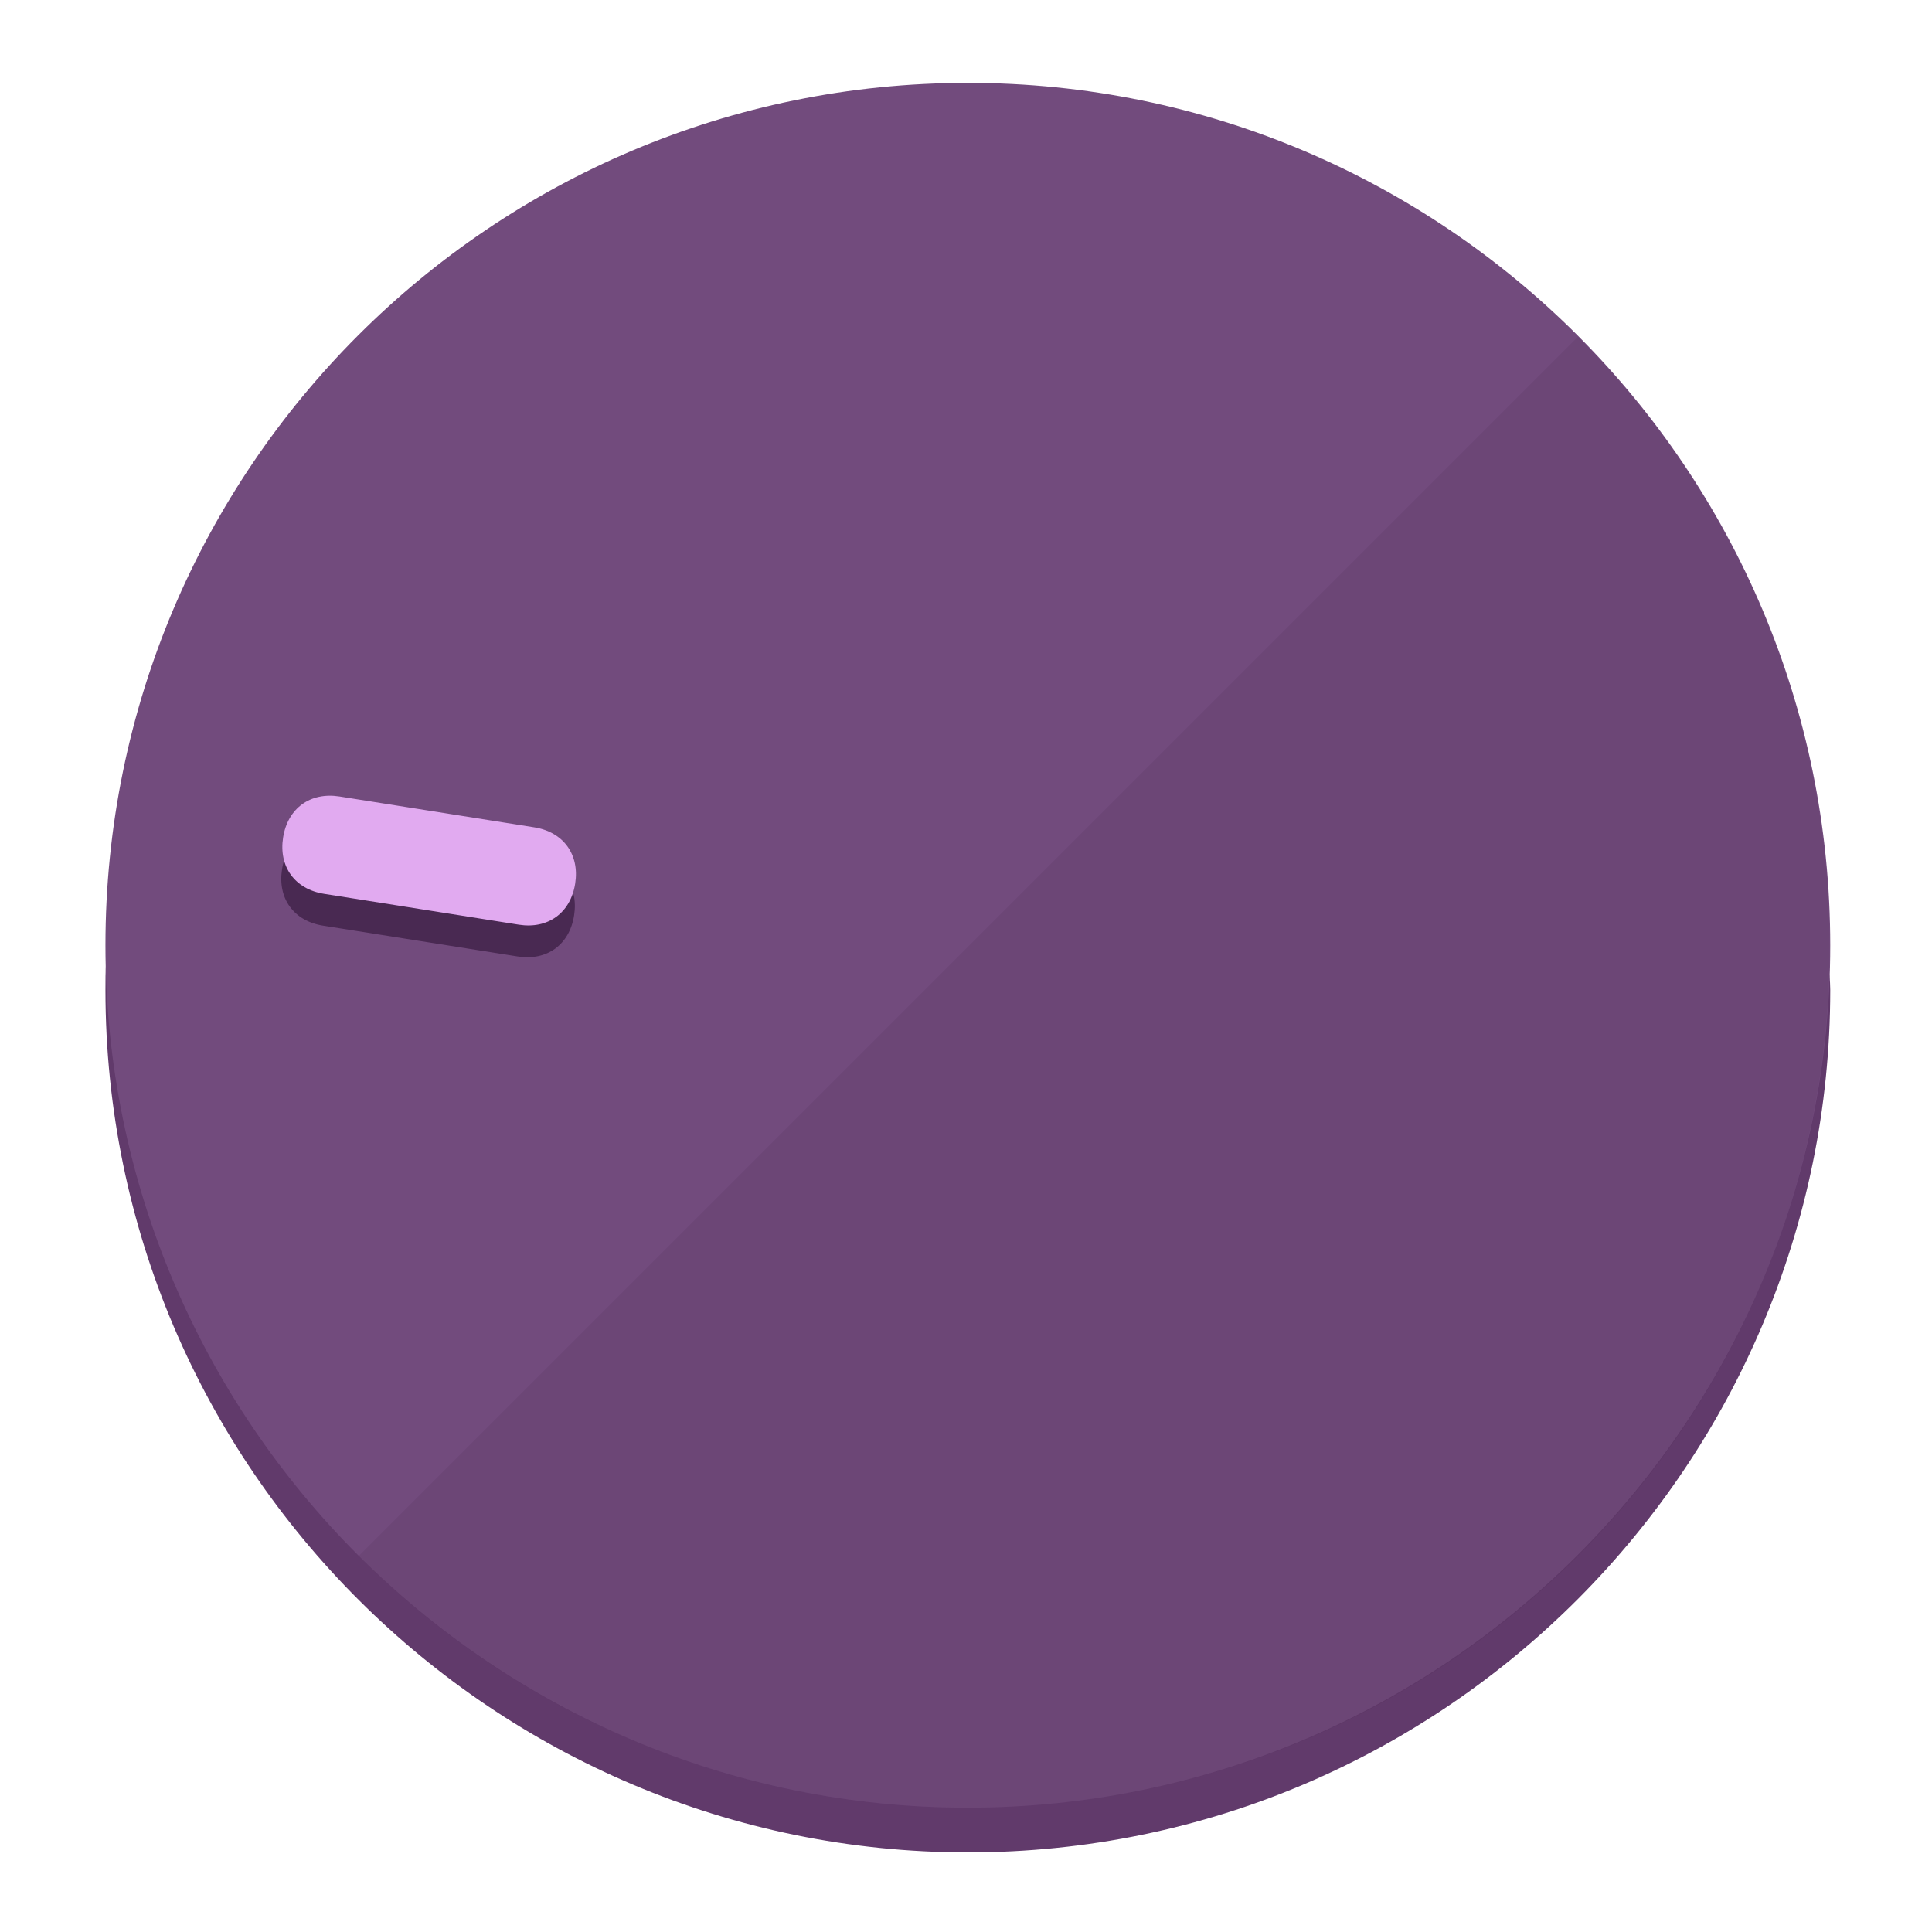
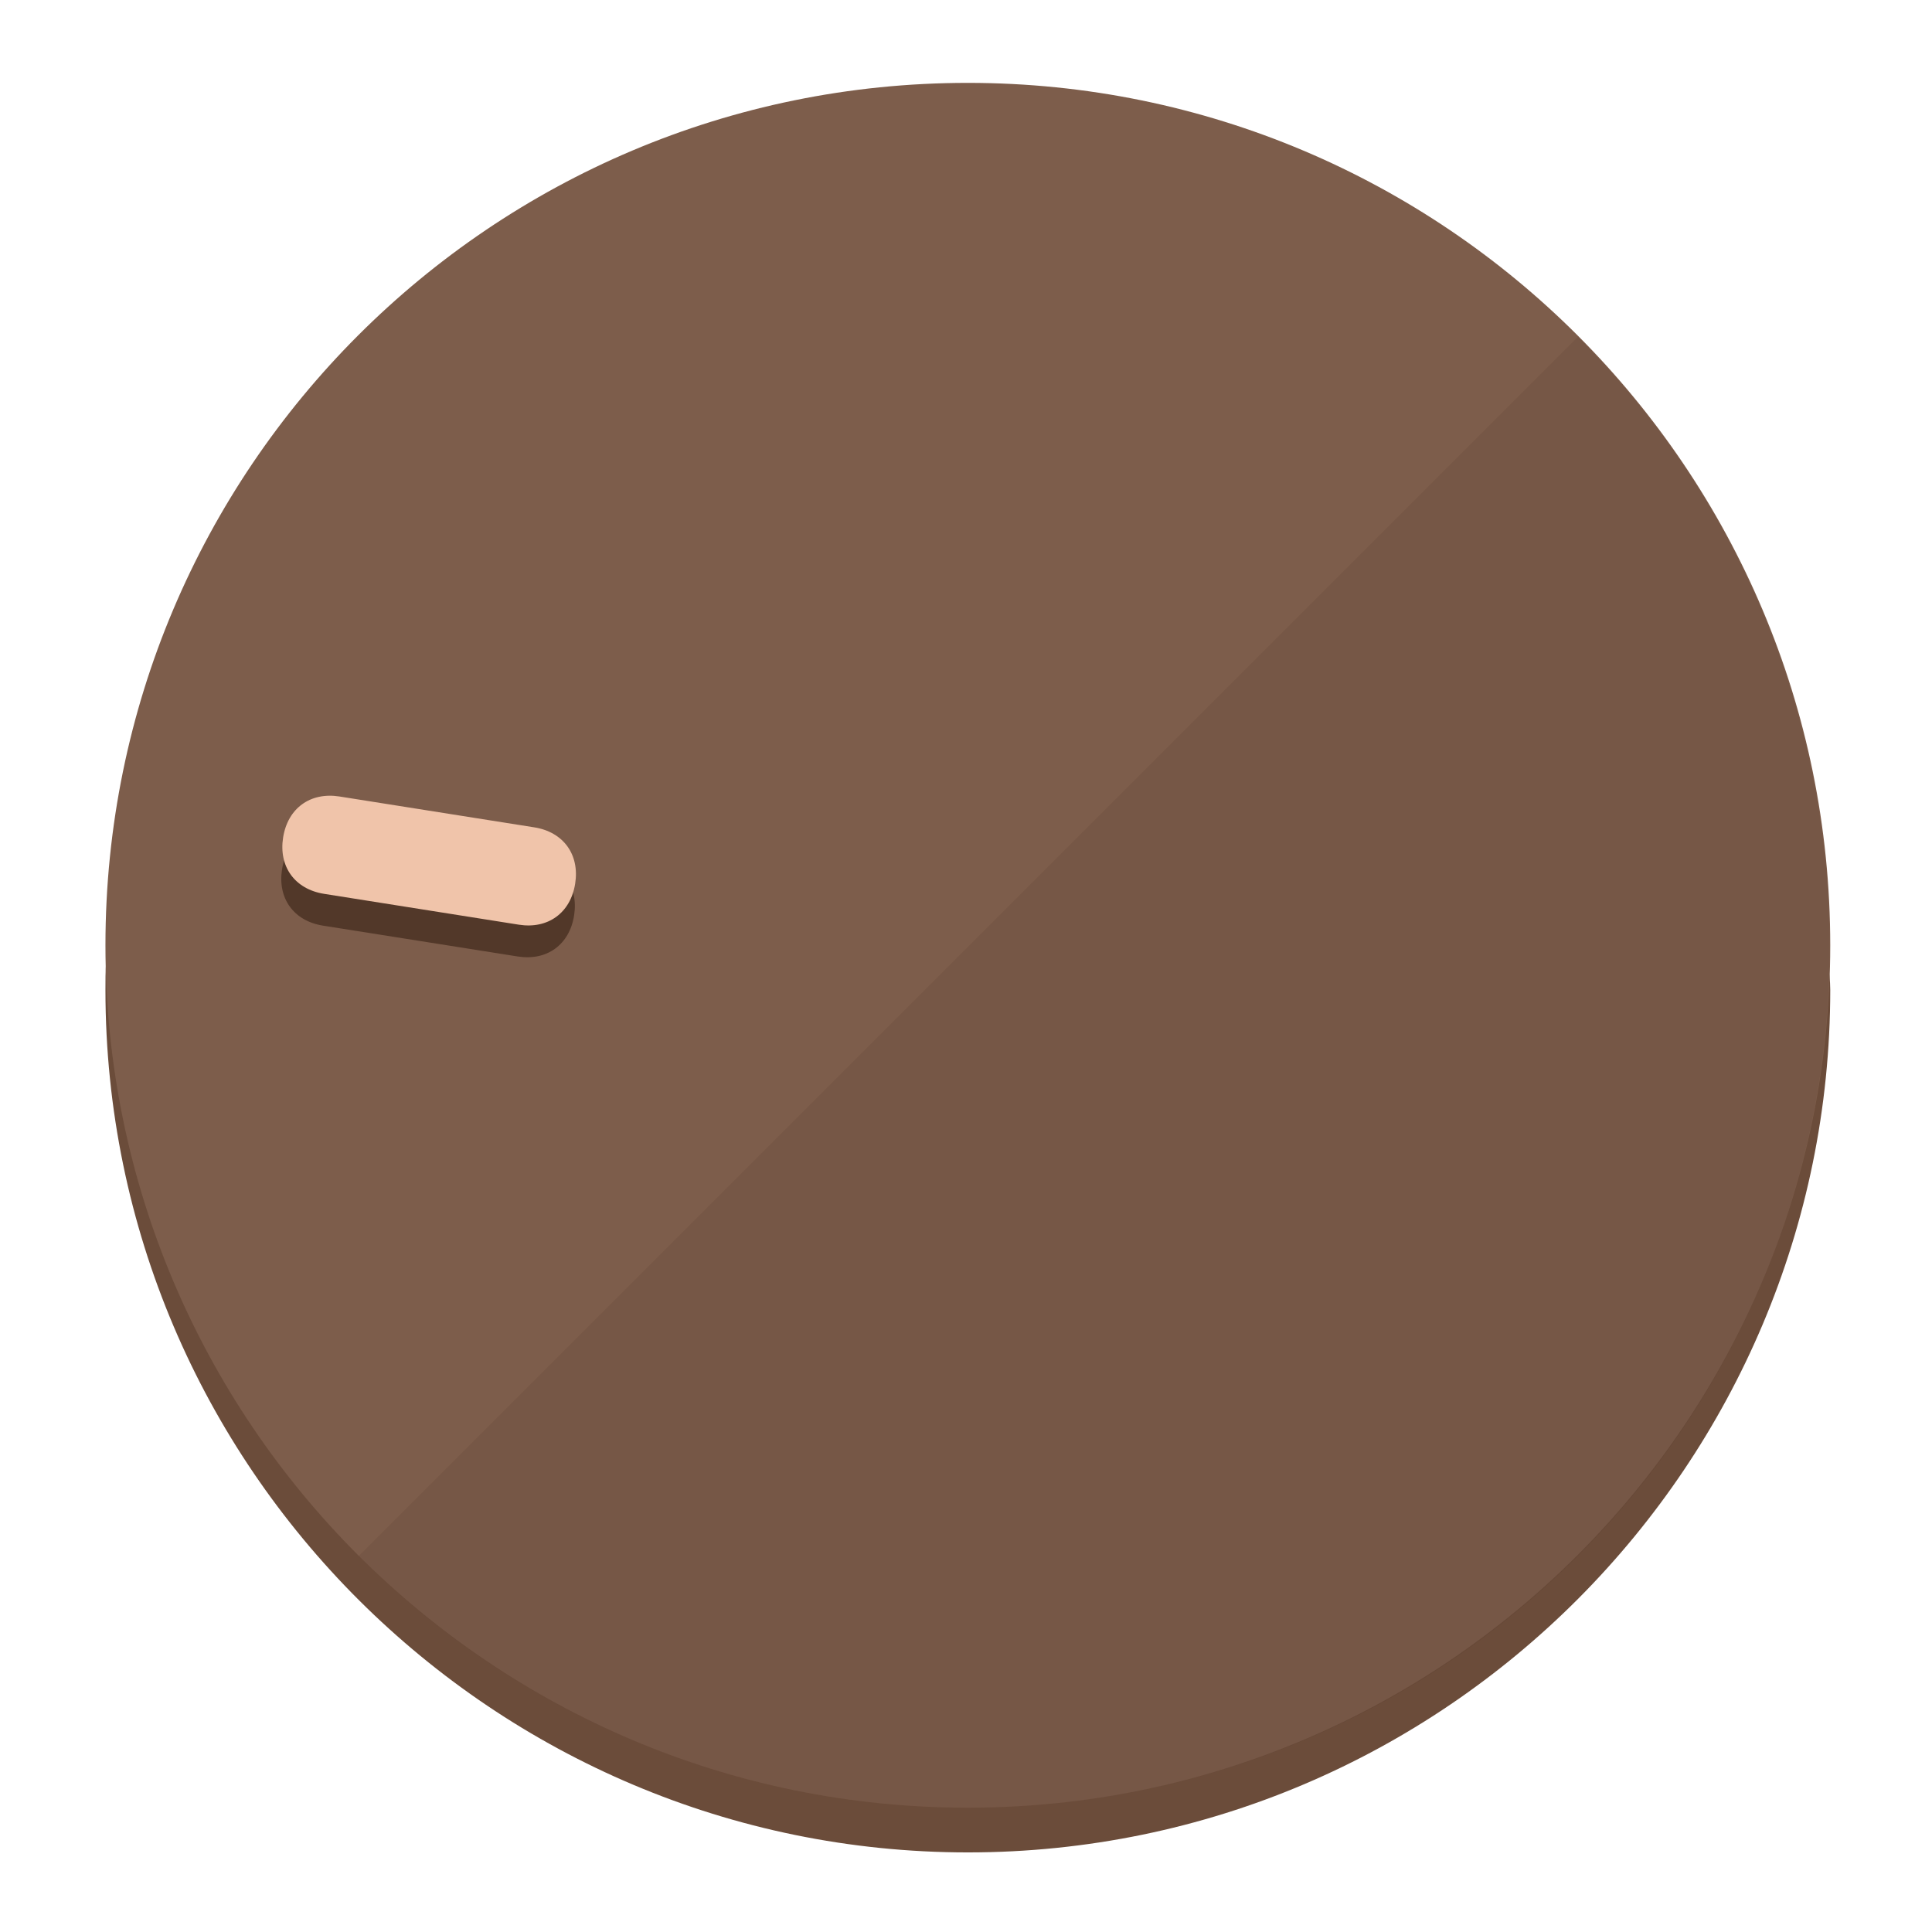
<svg xmlns="http://www.w3.org/2000/svg" height="120px" width="120px" version="1.1" id="Layer_1" viewBox="0 0 496.8 496.8" xml:space="preserve">
  <defs id="defs23" />
  <g id="g3158">
-     <path style="display:inline;fill:#613A6B;fill-opacity:1;stroke-width:1.584" d="m 248.875,445.92 c 116.582,0 212.89,-91.238 220.493,-205.286 0,5.069 1.267,8.87 1.267,13.939 0,121.651 -98.842,221.76 -221.76,221.76 -121.651,0 -221.76,-98.842 -221.76,-221.76 0,-5.069 0,-8.87 1.267,-13.939 7.603,114.048 103.91,205.286 220.493,205.286 z" id="path8" />
-     <circle style="display:inline;fill:#724B7D;fill-opacity:1;stroke-width:1.584" cx="248.875" cy="243.071" r="221.76" id="circle12" />
-     <path style="display:inline;fill:#492952;fill-opacity:0.154;stroke-width:1.587" d="m 405.744,86.606 c 86.308,86.308 86.308,227.193 0,313.5 -86.308,86.308 -227.193,86.308 -313.5,0" id="path14" />
+     <path style="display:inline;fill:#6B4C3A;fill-opacity:1;stroke-width:1.584" d="m 248.875,445.92 c 116.582,0 212.89,-91.238 220.493,-205.286 0,5.069 1.267,8.87 1.267,13.939 0,121.651 -98.842,221.76 -221.76,221.76 -121.651,0 -221.76,-98.842 -221.76,-221.76 0,-5.069 0,-8.87 1.267,-13.939 7.603,114.048 103.91,205.286 220.493,205.286 z" id="path8" />
+     <circle style="display:inline;fill:#7D5D4B;fill-opacity:1;stroke-width:1.584" cx="248.875" cy="243.071" r="221.76" id="circle12" />
+     <path style="display:inline;fill:#523829;fill-opacity:0.154;stroke-width:1.587" d="m 405.744,86.606 c 86.308,86.308 86.308,227.193 0,313.5 -86.308,86.308 -227.193,86.308 -313.5,0" id="path14" />
  </g>
  <g id="g3198">
    <circle style="display:none;fill:#000000;fill-opacity:0;stroke-width:1.584" cx="-201.714" cy="283.513" r="221.76" id="circle12-3" transform="rotate(-81)" />
-     <path style="display:inline;fill:#492952;fill-opacity:1;stroke-width:1.584" d="m 137.089,220.92 c 7.51,1.189 11.723,6.989 10.534,14.498 v 0 c -1.189,7.51 -6.989,11.723 -14.498,10.534 L 83.061,238.023 C 75.551,236.834 71.338,231.034 72.527,223.525 v 0 c 1.189,-7.51 6.989,-11.723 14.498,-10.534 z" id="path3789" />
-     <path style="display:inline;fill:#E1AAF0;stroke-width:1.584" d="m 137.365,212.742 c 7.51,1.189 11.723,6.989 10.534,14.498 v 0 c -1.189,7.51 -6.989,11.723 -14.498,10.534 l -50.064,-7.929 c -7.51,-1.189 -11.723,-6.989 -10.534,-14.498 v 0 c 1.189,-7.51 6.989,-11.723 14.498,-10.534 z" id="path915" />
+     <path style="display:inline;fill:#523829;fill-opacity:1;stroke-width:1.584" d="m 137.089,220.92 c 7.51,1.189 11.723,6.989 10.534,14.498 v 0 c -1.189,7.51 -6.989,11.723 -14.498,10.534 L 83.061,238.023 C 75.551,236.834 71.338,231.034 72.527,223.525 v 0 c 1.189,-7.51 6.989,-11.723 14.498,-10.534 z" id="path3789" />
+     <path style="display:inline;fill:#F0C4AA;stroke-width:1.584" d="m 137.365,212.742 c 7.51,1.189 11.723,6.989 10.534,14.498 v 0 c -1.189,7.51 -6.989,11.723 -14.498,10.534 l -50.064,-7.929 c -7.51,-1.189 -11.723,-6.989 -10.534,-14.498 v 0 c 1.189,-7.51 6.989,-11.723 14.498,-10.534 z" id="path915" />
  </g>
</svg>
